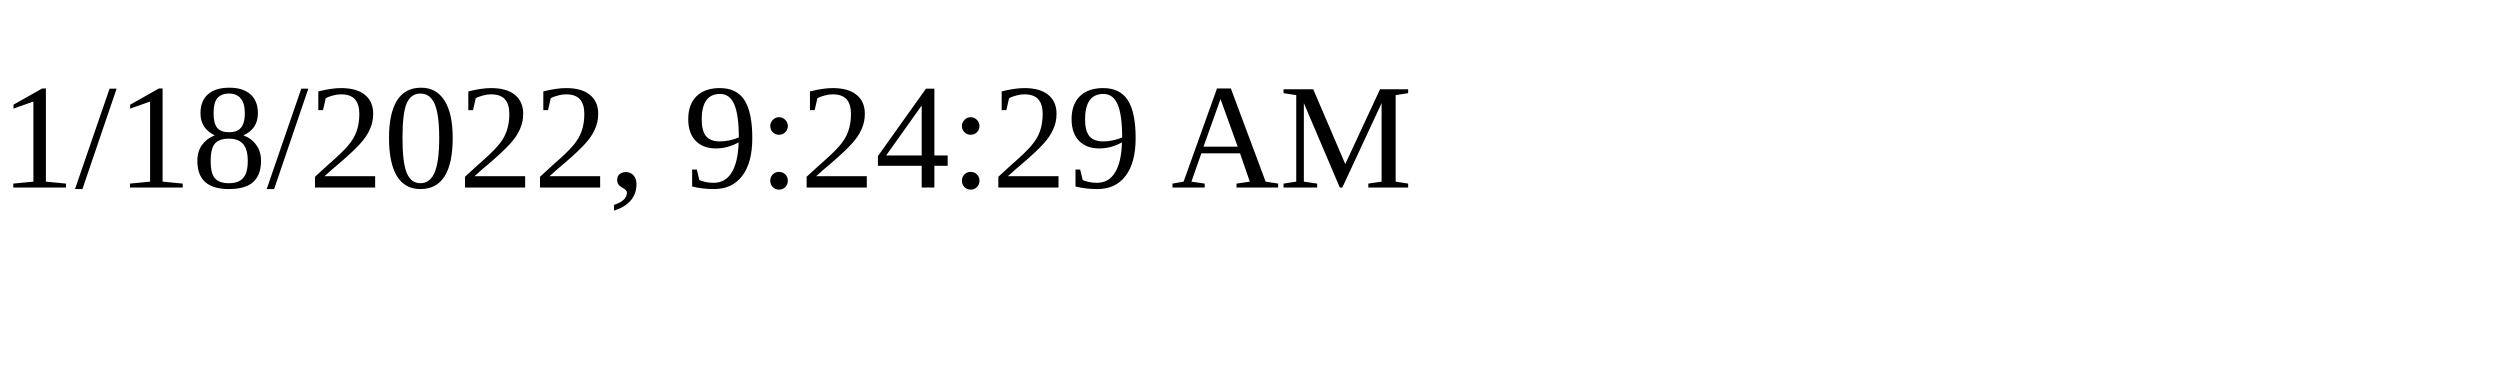
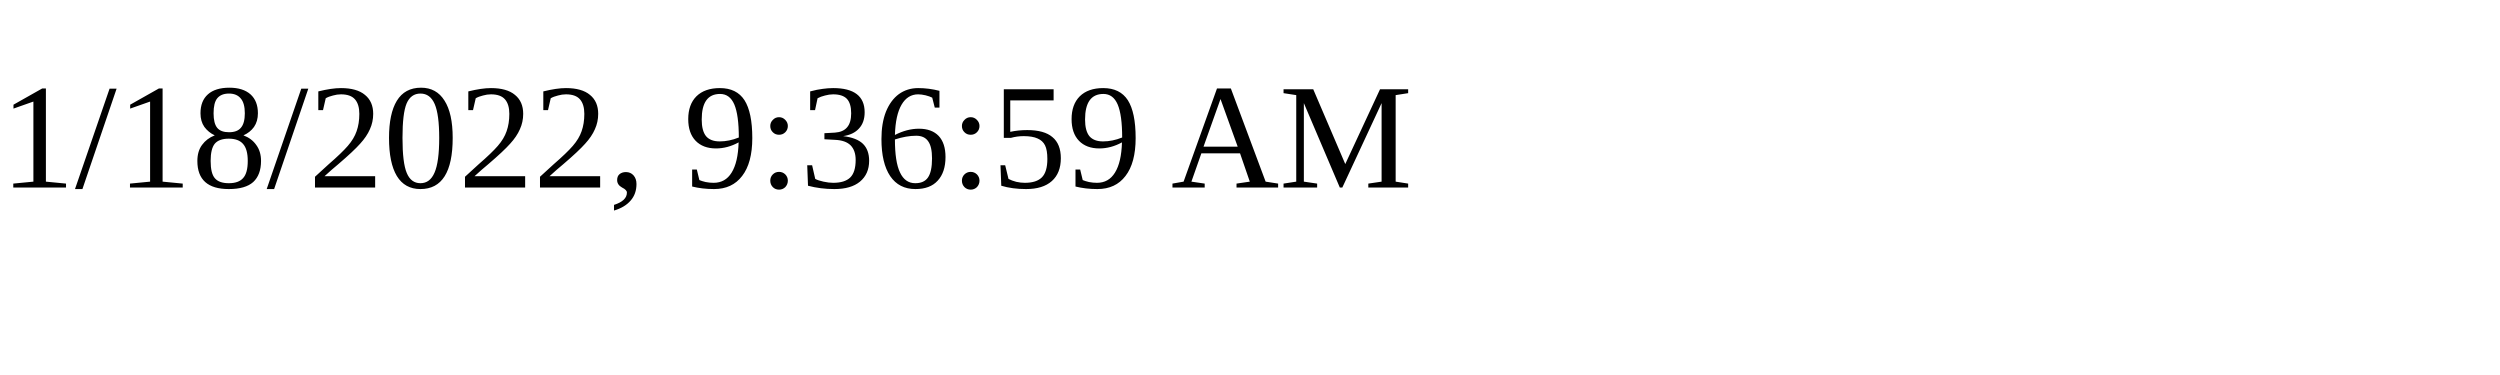
<svg xmlns="http://www.w3.org/2000/svg" height="30" width="200">
-   <text x="0" y="15">1/18/2022, 9:24:29 AM</text>
+   <text x="0" y="15">1/18/2022, 9:36:59 AM</text>
</svg>
